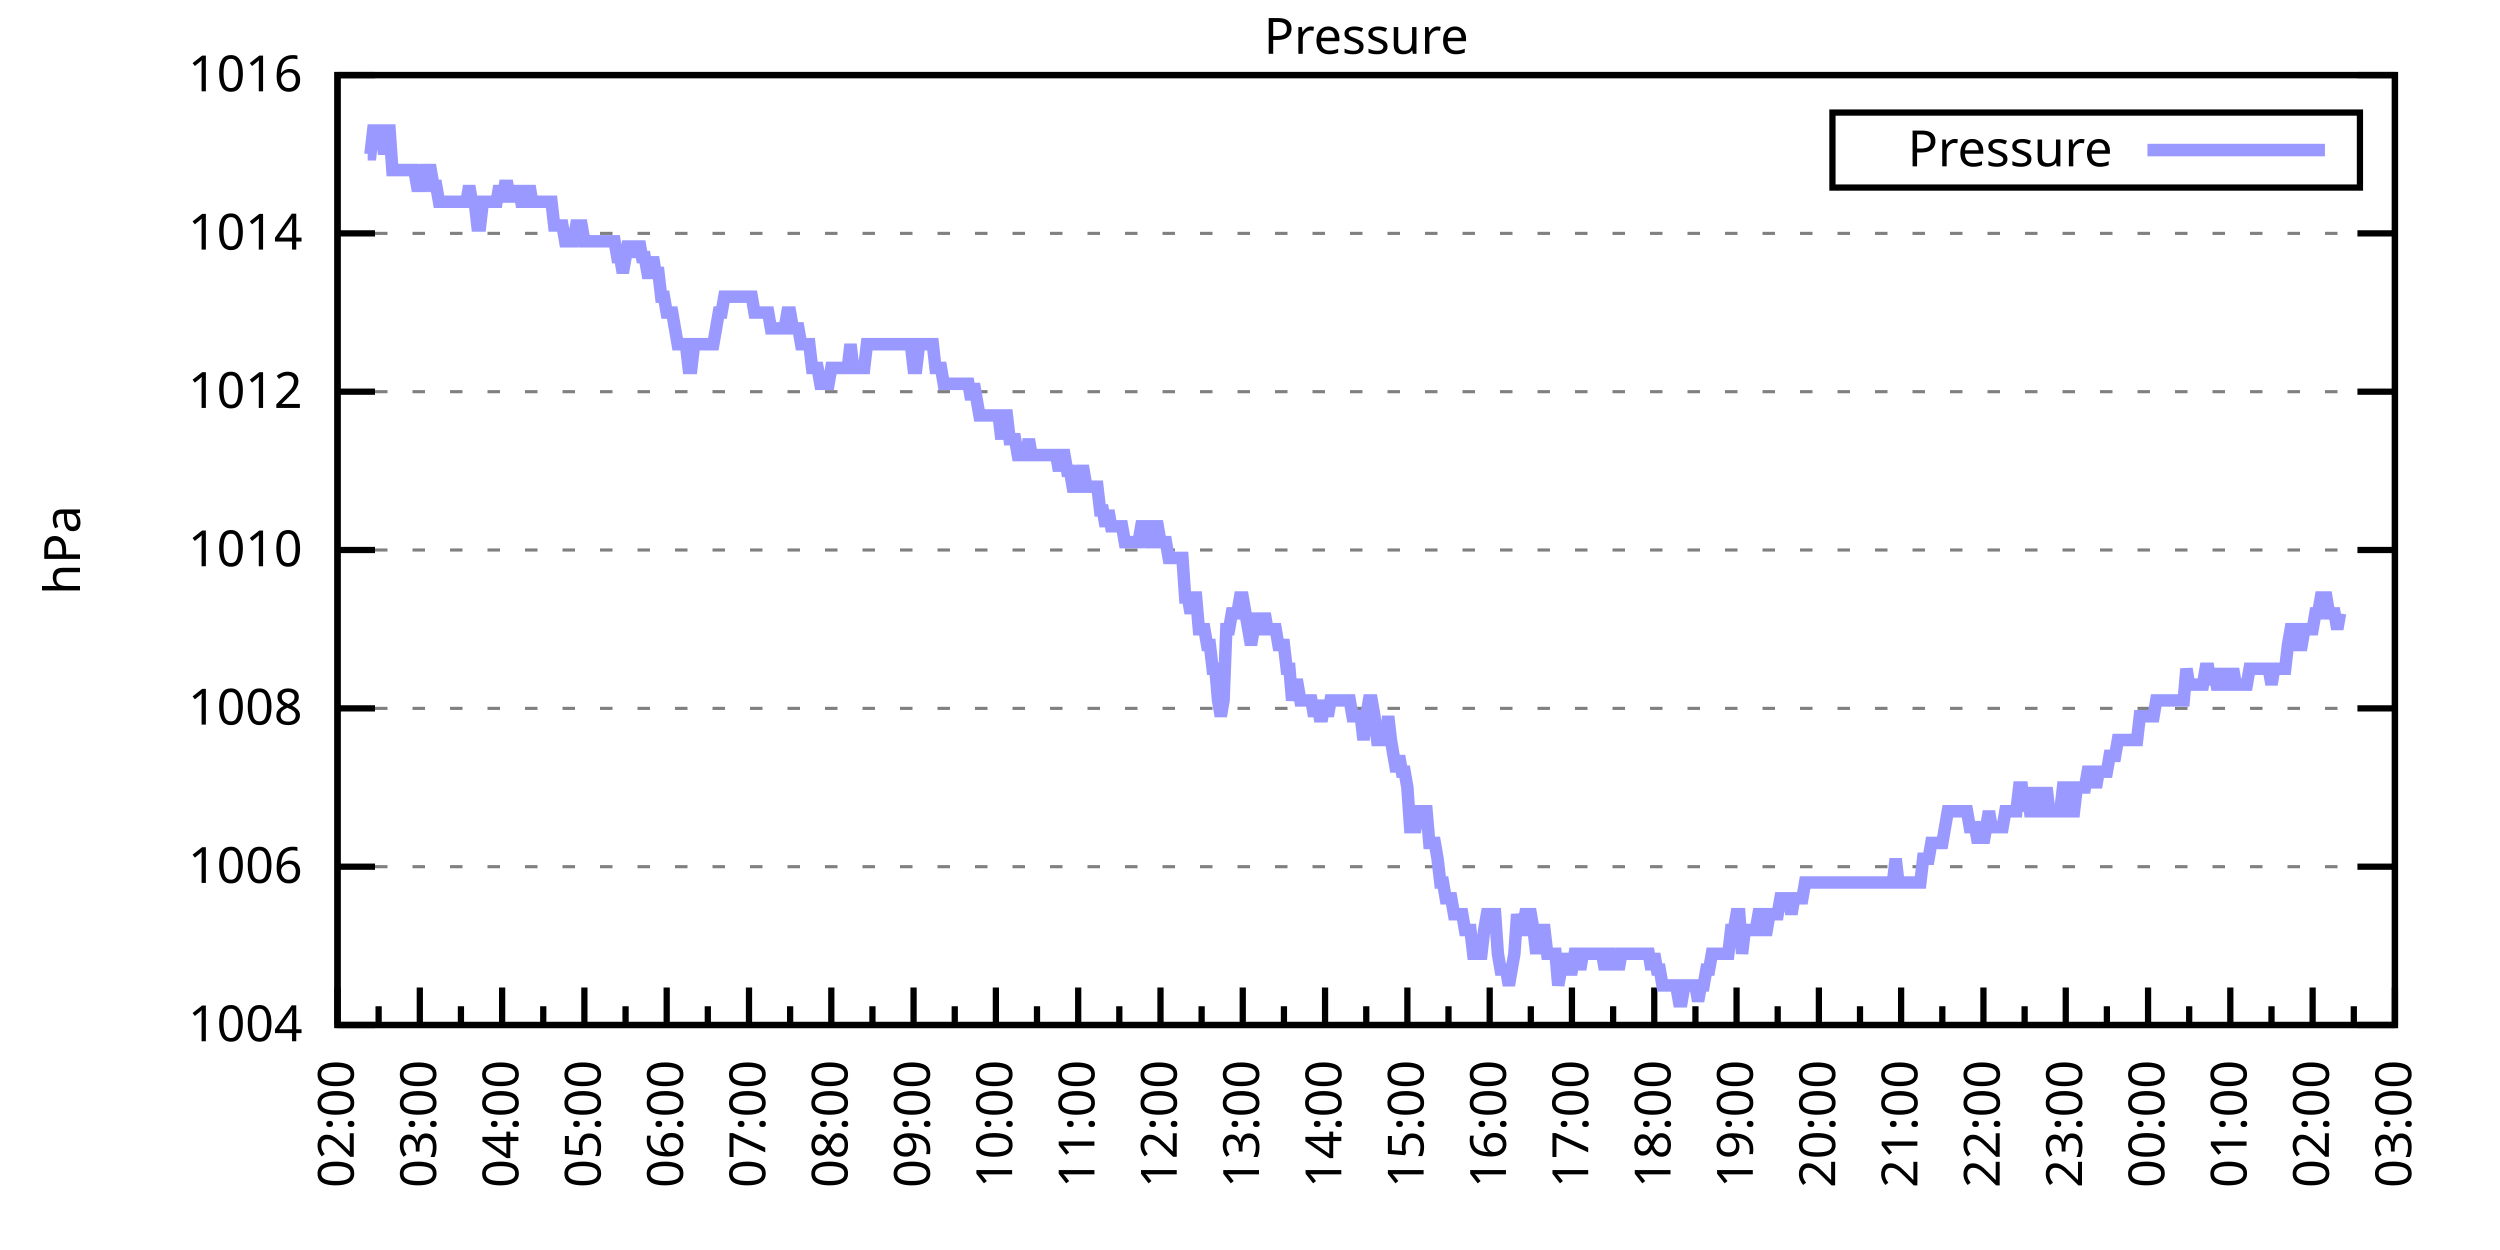
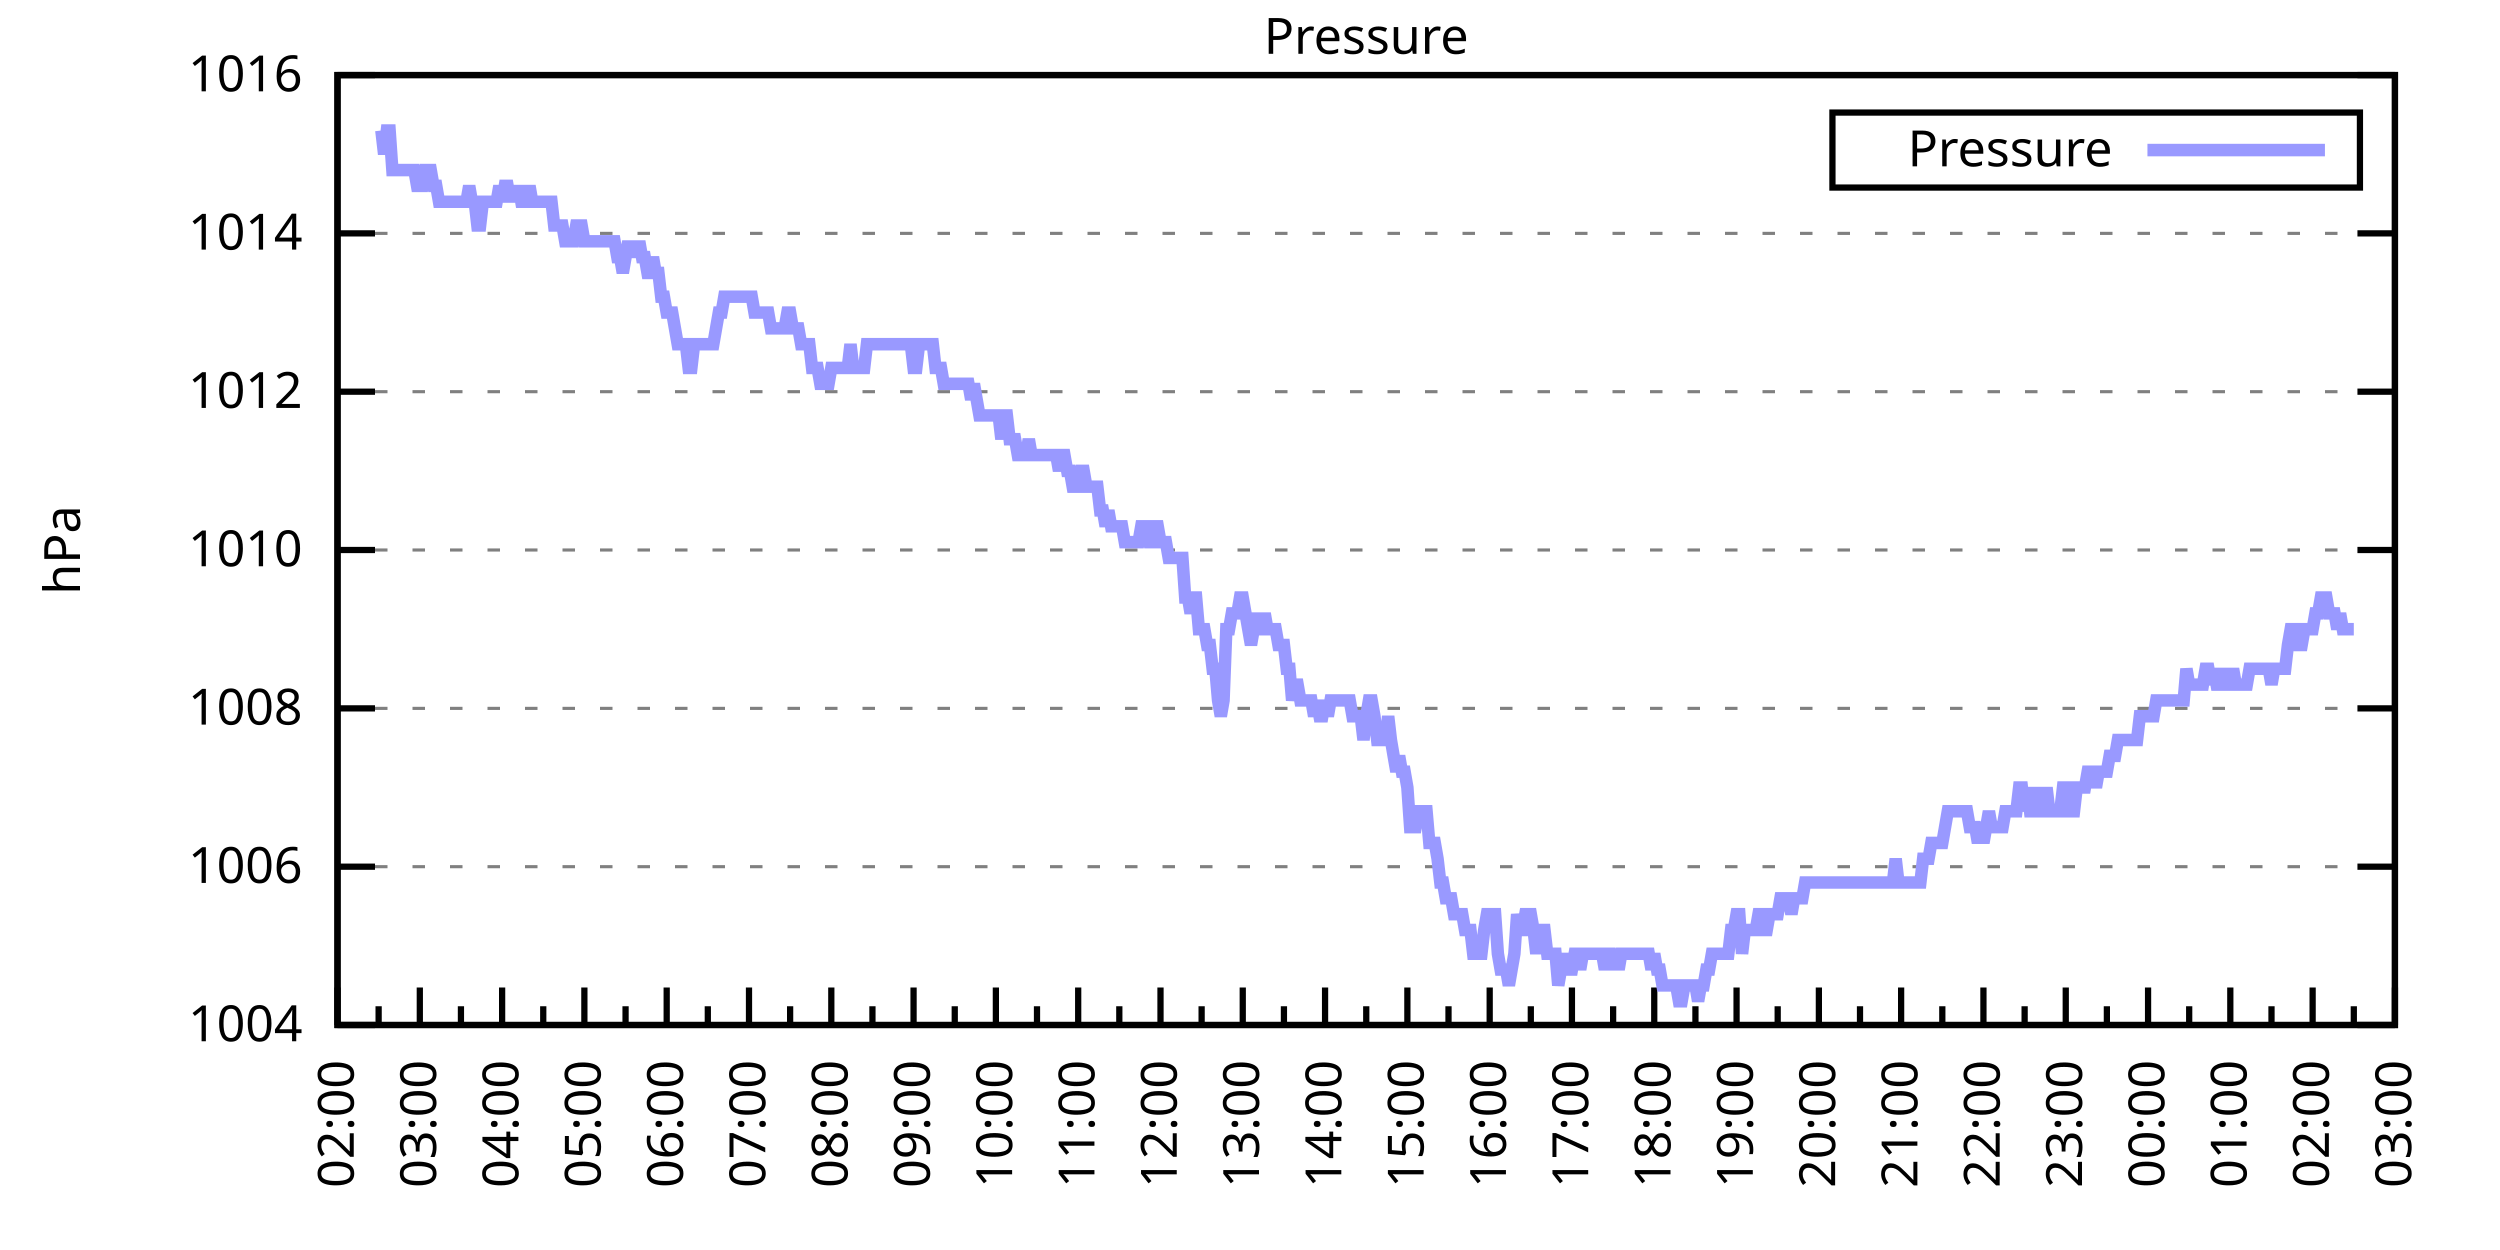
<svg xmlns="http://www.w3.org/2000/svg" xmlns:xlink="http://www.w3.org/1999/xlink" width="400" height="200" viewBox="0 0 400 200">
  <g id="gnuplot_canvas">
    <rect x="0" y="0" width="400" height="200" fill="none" />
    <defs>
      <circle id="gpDot" r="0.5" stroke-width="0.5" stroke="currentColor" />
      <path id="gpPt0" stroke-width="0.333" stroke="currentColor" d="M-1,0 h2 M0,-1 v2" />
      <path id="gpPt1" stroke-width="0.333" stroke="currentColor" d="M-1,-1 L1,1 M1,-1 L-1,1" />
      <path id="gpPt2" stroke-width="0.333" stroke="currentColor" d="M-1,0 L1,0 M0,-1 L0,1 M-1,-1 L1,1 M-1,1 L1,-1" />
      <rect id="gpPt3" stroke-width="0.333" stroke="currentColor" x="-1" y="-1" width="2" height="2" />
      <rect id="gpPt4" stroke-width="0.333" stroke="currentColor" fill="currentColor" x="-1" y="-1" width="2" height="2" />
      <circle id="gpPt5" stroke-width="0.333" stroke="currentColor" cx="0" cy="0" r="1" />
      <use xlink:href="#gpPt5" id="gpPt6" fill="currentColor" stroke="none" />
      <path id="gpPt7" stroke-width="0.333" stroke="currentColor" d="M0,-1.33 L-1.33,0.67 L1.33,0.67 z" />
      <use xlink:href="#gpPt7" id="gpPt8" fill="currentColor" stroke="none" />
      <use xlink:href="#gpPt7" id="gpPt9" stroke="currentColor" transform="rotate(180)" />
      <use xlink:href="#gpPt9" id="gpPt10" fill="currentColor" stroke="none" />
      <use xlink:href="#gpPt3" id="gpPt11" stroke="currentColor" transform="rotate(45)" />
      <use xlink:href="#gpPt11" id="gpPt12" fill="currentColor" stroke="none" />
      <path id="gpPt13" stroke-width="0.333" stroke="currentColor" d="M0,1.330 L1.265,0.411 L0.782,-1.067 L-0.782,-1.076 L-1.265,0.411 z" />
      <use xlink:href="#gpPt13" id="gpPt14" fill="currentColor" stroke="none" />
      <filter id="textbox" filterUnits="objectBoundingBox" x="0" y="0" height="1" width="1">
        <feFlood flood-color="white" flood-opacity="1" result="bgnd" />
        <feComposite in="SourceGraphic" in2="bgnd" operator="atop" />
      </filter>
      <filter id="greybox" filterUnits="objectBoundingBox" x="0" y="0" height="1" width="1">
        <feFlood flood-color="lightgrey" flood-opacity="1" result="grey" />
        <feComposite in="SourceGraphic" in2="grey" operator="atop" />
      </filter>
    </defs>
    <g fill="none" color="white" stroke="currentColor" stroke-width="1.00" stroke-linecap="butt" stroke-linejoin="miter">
</g>
    <g fill="none" color="black" stroke="currentColor" stroke-width="1.00" stroke-linecap="butt" stroke-linejoin="miter">
      <g stroke="none" shape-rendering="crispEdges">
        <polygon fill="rgb(255, 255, 255)" points="54.00,164.00 383.18,164.00 383.18,12.02 54.00,12.02 " />
      </g>
    </g>
    <g fill="none" color="black" stroke="currentColor" stroke-width="1.00" stroke-linecap="butt" stroke-linejoin="miter">
</g>
    <g fill="none" color="black" stroke="black" stroke-width="0.50" stroke-linecap="butt" stroke-linejoin="miter">
</g>
    <g fill="none" color="gray" stroke="currentColor" stroke-width="0.50" stroke-linecap="butt" stroke-linejoin="miter">
      <path stroke="gray" stroke-dasharray="2,4" class="gridline" d="M54.00,164.00 L383.19,164.00  " />
    </g>
    <g fill="none" color="gray" stroke="gray" stroke-width="1.00" stroke-linecap="butt" stroke-linejoin="miter">
</g>
    <g fill="none" color="black" stroke="currentColor" stroke-width="1.00" stroke-linecap="butt" stroke-linejoin="miter">
      <path stroke="black" d="M54.00,164.00 L60.00,164.00 M383.19,164.00 L377.19,164.00  " />
      <g transform="translate(48.40,166.60)" stroke="none" fill="black" font-family="Sans" font-size="8.00" text-anchor="end">
        <text>
          <tspan font-family="Sans"> 1004</tspan>
        </text>
      </g>
    </g>
    <g fill="none" color="black" stroke="currentColor" stroke-width="1.00" stroke-linecap="butt" stroke-linejoin="miter">
</g>
    <g fill="none" color="black" stroke="black" stroke-width="0.50" stroke-linecap="butt" stroke-linejoin="miter">
</g>
    <g fill="none" color="gray" stroke="currentColor" stroke-width="0.50" stroke-linecap="butt" stroke-linejoin="miter">
      <path stroke="gray" stroke-dasharray="2,4" class="gridline" d="M54.00,138.67 L383.19,138.67  " />
    </g>
    <g fill="none" color="gray" stroke="gray" stroke-width="1.00" stroke-linecap="butt" stroke-linejoin="miter">
</g>
    <g fill="none" color="black" stroke="currentColor" stroke-width="1.00" stroke-linecap="butt" stroke-linejoin="miter">
      <path stroke="black" d="M54.00,138.67 L60.00,138.67 M383.19,138.67 L377.19,138.67  " />
      <g transform="translate(48.40,141.27)" stroke="none" fill="black" font-family="Sans" font-size="8.00" text-anchor="end">
        <text>
          <tspan font-family="Sans"> 1006</tspan>
        </text>
      </g>
    </g>
    <g fill="none" color="black" stroke="currentColor" stroke-width="1.00" stroke-linecap="butt" stroke-linejoin="miter">
</g>
    <g fill="none" color="black" stroke="black" stroke-width="0.50" stroke-linecap="butt" stroke-linejoin="miter">
</g>
    <g fill="none" color="gray" stroke="currentColor" stroke-width="0.50" stroke-linecap="butt" stroke-linejoin="miter">
      <path stroke="gray" stroke-dasharray="2,4" class="gridline" d="M54.00,113.34 L383.19,113.34  " />
    </g>
    <g fill="none" color="gray" stroke="gray" stroke-width="1.00" stroke-linecap="butt" stroke-linejoin="miter">
</g>
    <g fill="none" color="black" stroke="currentColor" stroke-width="1.00" stroke-linecap="butt" stroke-linejoin="miter">
      <path stroke="black" d="M54.00,113.34 L60.00,113.34 M383.19,113.34 L377.19,113.34  " />
      <g transform="translate(48.40,115.94)" stroke="none" fill="black" font-family="Sans" font-size="8.00" text-anchor="end">
        <text>
          <tspan font-family="Sans"> 1008</tspan>
        </text>
      </g>
    </g>
    <g fill="none" color="black" stroke="currentColor" stroke-width="1.00" stroke-linecap="butt" stroke-linejoin="miter">
</g>
    <g fill="none" color="black" stroke="black" stroke-width="0.50" stroke-linecap="butt" stroke-linejoin="miter">
</g>
    <g fill="none" color="gray" stroke="currentColor" stroke-width="0.50" stroke-linecap="butt" stroke-linejoin="miter">
      <path stroke="gray" stroke-dasharray="2,4" class="gridline" d="M54.00,88.00 L383.19,88.00  " />
    </g>
    <g fill="none" color="gray" stroke="gray" stroke-width="1.00" stroke-linecap="butt" stroke-linejoin="miter">
</g>
    <g fill="none" color="black" stroke="currentColor" stroke-width="1.00" stroke-linecap="butt" stroke-linejoin="miter">
      <path stroke="black" d="M54.00,88.00 L60.00,88.00 M383.19,88.00 L377.19,88.00  " />
      <g transform="translate(48.40,90.60)" stroke="none" fill="black" font-family="Sans" font-size="8.00" text-anchor="end">
        <text>
          <tspan font-family="Sans"> 1010</tspan>
        </text>
      </g>
    </g>
    <g fill="none" color="black" stroke="currentColor" stroke-width="1.00" stroke-linecap="butt" stroke-linejoin="miter">
</g>
    <g fill="none" color="black" stroke="black" stroke-width="0.50" stroke-linecap="butt" stroke-linejoin="miter">
</g>
    <g fill="none" color="gray" stroke="currentColor" stroke-width="0.50" stroke-linecap="butt" stroke-linejoin="miter">
      <path stroke="gray" stroke-dasharray="2,4" class="gridline" d="M54.00,62.67 L383.19,62.67  " />
    </g>
    <g fill="none" color="gray" stroke="gray" stroke-width="1.00" stroke-linecap="butt" stroke-linejoin="miter">
</g>
    <g fill="none" color="black" stroke="currentColor" stroke-width="1.00" stroke-linecap="butt" stroke-linejoin="miter">
      <path stroke="black" d="M54.00,62.67 L60.00,62.67 M383.19,62.67 L377.19,62.67  " />
      <g transform="translate(48.40,65.27)" stroke="none" fill="black" font-family="Sans" font-size="8.00" text-anchor="end">
        <text>
          <tspan font-family="Sans"> 1012</tspan>
        </text>
      </g>
    </g>
    <g fill="none" color="black" stroke="currentColor" stroke-width="1.00" stroke-linecap="butt" stroke-linejoin="miter">
</g>
    <g fill="none" color="black" stroke="black" stroke-width="0.50" stroke-linecap="butt" stroke-linejoin="miter">
</g>
    <g fill="none" color="gray" stroke="currentColor" stroke-width="0.50" stroke-linecap="butt" stroke-linejoin="miter">
      <path stroke="gray" stroke-dasharray="2,4" class="gridline" d="M54.00,37.34 L383.19,37.34  " />
    </g>
    <g fill="none" color="gray" stroke="gray" stroke-width="1.00" stroke-linecap="butt" stroke-linejoin="miter">
</g>
    <g fill="none" color="black" stroke="currentColor" stroke-width="1.00" stroke-linecap="butt" stroke-linejoin="miter">
      <path stroke="black" d="M54.00,37.34 L60.00,37.34 M383.19,37.34 L377.19,37.34  " />
      <g transform="translate(48.40,39.94)" stroke="none" fill="black" font-family="Sans" font-size="8.00" text-anchor="end">
        <text>
          <tspan font-family="Sans"> 1014</tspan>
        </text>
      </g>
    </g>
    <g fill="none" color="black" stroke="currentColor" stroke-width="1.00" stroke-linecap="butt" stroke-linejoin="miter">
</g>
    <g fill="none" color="black" stroke="black" stroke-width="0.50" stroke-linecap="butt" stroke-linejoin="miter">
</g>
    <g fill="none" color="gray" stroke="currentColor" stroke-width="0.50" stroke-linecap="butt" stroke-linejoin="miter">
      <path stroke="gray" stroke-dasharray="2,4" class="gridline" d="M54.00,12.01 L383.19,12.01  " />
    </g>
    <g fill="none" color="gray" stroke="gray" stroke-width="1.00" stroke-linecap="butt" stroke-linejoin="miter">
</g>
    <g fill="none" color="black" stroke="currentColor" stroke-width="1.00" stroke-linecap="butt" stroke-linejoin="miter">
      <path stroke="black" d="M54.00,12.01 L60.00,12.01 M383.19,12.01 L377.19,12.01  " />
      <g transform="translate(48.40,14.61)" stroke="none" fill="black" font-family="Sans" font-size="8.00" text-anchor="end">
        <text>
          <tspan font-family="Sans"> 1016</tspan>
        </text>
      </g>
    </g>
    <g fill="none" color="black" stroke="currentColor" stroke-width="1.00" stroke-linecap="butt" stroke-linejoin="miter">
      <path stroke="black" d="M54.00,164.00 L54.00,158.00  " />
      <g transform="translate(56.60,169.60) rotate(270)" stroke="none" fill="black" font-family="Sans" font-size="8.00" text-anchor="end">
        <text>
          <tspan font-family="Sans">02:00</tspan>
        </text>
      </g>
    </g>
    <g fill="none" color="black" stroke="currentColor" stroke-width="1.00" stroke-linecap="butt" stroke-linejoin="miter">
      <path stroke="black" d="M60.58,164.00 L60.58,161.00 M67.17,164.00 L67.17,158.00  " />
      <g transform="translate(69.77,169.60) rotate(270)" stroke="none" fill="black" font-family="Sans" font-size="8.00" text-anchor="end">
        <text>
          <tspan font-family="Sans">03:00</tspan>
        </text>
      </g>
    </g>
    <g fill="none" color="black" stroke="currentColor" stroke-width="1.00" stroke-linecap="butt" stroke-linejoin="miter">
      <path stroke="black" d="M73.75,164.00 L73.75,161.00 M80.34,164.00 L80.34,158.00  " />
      <g transform="translate(82.94,169.60) rotate(270)" stroke="none" fill="black" font-family="Sans" font-size="8.00" text-anchor="end">
        <text>
          <tspan font-family="Sans">04:00</tspan>
        </text>
      </g>
    </g>
    <g fill="none" color="black" stroke="currentColor" stroke-width="1.00" stroke-linecap="butt" stroke-linejoin="miter">
      <path stroke="black" d="M86.92,164.00 L86.92,161.00 M93.50,164.00 L93.50,158.00  " />
      <g transform="translate(96.10,169.60) rotate(270)" stroke="none" fill="black" font-family="Sans" font-size="8.00" text-anchor="end">
        <text>
          <tspan font-family="Sans">05:00</tspan>
        </text>
      </g>
    </g>
    <g fill="none" color="black" stroke="currentColor" stroke-width="1.00" stroke-linecap="butt" stroke-linejoin="miter">
      <path stroke="black" d="M100.09,164.00 L100.09,161.00 M106.67,164.00 L106.67,158.00  " />
      <g transform="translate(109.27,169.60) rotate(270)" stroke="none" fill="black" font-family="Sans" font-size="8.00" text-anchor="end">
        <text>
          <tspan font-family="Sans">06:00</tspan>
        </text>
      </g>
    </g>
    <g fill="none" color="black" stroke="currentColor" stroke-width="1.00" stroke-linecap="butt" stroke-linejoin="miter">
      <path stroke="black" d="M113.25,164.00 L113.25,161.00 M119.84,164.00 L119.84,158.00  " />
      <g transform="translate(122.44,169.60) rotate(270)" stroke="none" fill="black" font-family="Sans" font-size="8.00" text-anchor="end">
        <text>
          <tspan font-family="Sans">07:00</tspan>
        </text>
      </g>
    </g>
    <g fill="none" color="black" stroke="currentColor" stroke-width="1.00" stroke-linecap="butt" stroke-linejoin="miter">
      <path stroke="black" d="M126.42,164.00 L126.42,161.00 M133.01,164.00 L133.01,158.00  " />
      <g transform="translate(135.61,169.60) rotate(270)" stroke="none" fill="black" font-family="Sans" font-size="8.00" text-anchor="end">
        <text>
          <tspan font-family="Sans">08:00</tspan>
        </text>
      </g>
    </g>
    <g fill="none" color="black" stroke="currentColor" stroke-width="1.00" stroke-linecap="butt" stroke-linejoin="miter">
      <path stroke="black" d="M139.59,164.00 L139.59,161.00 M146.17,164.00 L146.17,158.00  " />
      <g transform="translate(148.77,169.60) rotate(270)" stroke="none" fill="black" font-family="Sans" font-size="8.00" text-anchor="end">
        <text>
          <tspan font-family="Sans">09:00</tspan>
        </text>
      </g>
    </g>
    <g fill="none" color="black" stroke="currentColor" stroke-width="1.00" stroke-linecap="butt" stroke-linejoin="miter">
      <path stroke="black" d="M152.76,164.00 L152.76,161.00 M159.34,164.00 L159.34,158.00  " />
      <g transform="translate(161.94,169.60) rotate(270)" stroke="none" fill="black" font-family="Sans" font-size="8.00" text-anchor="end">
        <text>
          <tspan font-family="Sans">10:00</tspan>
        </text>
      </g>
    </g>
    <g fill="none" color="black" stroke="currentColor" stroke-width="1.00" stroke-linecap="butt" stroke-linejoin="miter">
      <path stroke="black" d="M165.92,164.00 L165.92,161.00 M172.51,164.00 L172.51,158.00  " />
      <g transform="translate(175.11,169.60) rotate(270)" stroke="none" fill="black" font-family="Sans" font-size="8.00" text-anchor="end">
        <text>
          <tspan font-family="Sans">11:00</tspan>
        </text>
      </g>
    </g>
    <g fill="none" color="black" stroke="currentColor" stroke-width="1.00" stroke-linecap="butt" stroke-linejoin="miter">
      <path stroke="black" d="M179.09,164.00 L179.09,161.00 M185.68,164.00 L185.68,158.00  " />
      <g transform="translate(188.28,169.60) rotate(270)" stroke="none" fill="black" font-family="Sans" font-size="8.00" text-anchor="end">
        <text>
          <tspan font-family="Sans">12:00</tspan>
        </text>
      </g>
    </g>
    <g fill="none" color="black" stroke="currentColor" stroke-width="1.00" stroke-linecap="butt" stroke-linejoin="miter">
      <path stroke="black" d="M192.26,164.00 L192.26,161.00 M198.84,164.00 L198.84,158.00  " />
      <g transform="translate(201.44,169.60) rotate(270)" stroke="none" fill="black" font-family="Sans" font-size="8.00" text-anchor="end">
        <text>
          <tspan font-family="Sans">13:00</tspan>
        </text>
      </g>
    </g>
    <g fill="none" color="black" stroke="currentColor" stroke-width="1.00" stroke-linecap="butt" stroke-linejoin="miter">
      <path stroke="black" d="M205.43,164.00 L205.43,161.00 M212.01,164.00 L212.01,158.00  " />
      <g transform="translate(214.61,169.60) rotate(270)" stroke="none" fill="black" font-family="Sans" font-size="8.00" text-anchor="end">
        <text>
          <tspan font-family="Sans">14:00</tspan>
        </text>
      </g>
    </g>
    <g fill="none" color="black" stroke="currentColor" stroke-width="1.00" stroke-linecap="butt" stroke-linejoin="miter">
      <path stroke="black" d="M218.60,164.00 L218.60,161.00 M225.18,164.00 L225.18,158.00  " />
      <g transform="translate(227.78,169.60) rotate(270)" stroke="none" fill="black" font-family="Sans" font-size="8.00" text-anchor="end">
        <text>
          <tspan font-family="Sans">15:00</tspan>
        </text>
      </g>
    </g>
    <g fill="none" color="black" stroke="currentColor" stroke-width="1.00" stroke-linecap="butt" stroke-linejoin="miter">
      <path stroke="black" d="M231.76,164.00 L231.76,161.00 M238.35,164.00 L238.35,158.00  " />
      <g transform="translate(240.95,169.60) rotate(270)" stroke="none" fill="black" font-family="Sans" font-size="8.00" text-anchor="end">
        <text>
          <tspan font-family="Sans">16:00</tspan>
        </text>
      </g>
    </g>
    <g fill="none" color="black" stroke="currentColor" stroke-width="1.00" stroke-linecap="butt" stroke-linejoin="miter">
      <path stroke="black" d="M244.93,164.00 L244.93,161.00 M251.51,164.00 L251.51,158.00  " />
      <g transform="translate(254.11,169.60) rotate(270)" stroke="none" fill="black" font-family="Sans" font-size="8.00" text-anchor="end">
        <text>
          <tspan font-family="Sans">17:00</tspan>
        </text>
      </g>
    </g>
    <g fill="none" color="black" stroke="currentColor" stroke-width="1.00" stroke-linecap="butt" stroke-linejoin="miter">
      <path stroke="black" d="M258.10,164.00 L258.10,161.00 M264.68,164.00 L264.68,158.00  " />
      <g transform="translate(267.28,169.60) rotate(270)" stroke="none" fill="black" font-family="Sans" font-size="8.00" text-anchor="end">
        <text>
          <tspan font-family="Sans">18:00</tspan>
        </text>
      </g>
    </g>
    <g fill="none" color="black" stroke="currentColor" stroke-width="1.00" stroke-linecap="butt" stroke-linejoin="miter">
      <path stroke="black" d="M271.27,164.00 L271.27,161.00 M277.85,164.00 L277.85,158.00  " />
      <g transform="translate(280.45,169.60) rotate(270)" stroke="none" fill="black" font-family="Sans" font-size="8.00" text-anchor="end">
        <text>
          <tspan font-family="Sans">19:00</tspan>
        </text>
      </g>
    </g>
    <g fill="none" color="black" stroke="currentColor" stroke-width="1.00" stroke-linecap="butt" stroke-linejoin="miter">
      <path stroke="black" d="M284.43,164.00 L284.43,161.00 M291.02,164.00 L291.02,158.00  " />
      <g transform="translate(293.62,169.60) rotate(270)" stroke="none" fill="black" font-family="Sans" font-size="8.00" text-anchor="end">
        <text>
          <tspan font-family="Sans">20:00</tspan>
        </text>
      </g>
    </g>
    <g fill="none" color="black" stroke="currentColor" stroke-width="1.00" stroke-linecap="butt" stroke-linejoin="miter">
      <path stroke="black" d="M297.60,164.00 L297.60,161.00 M304.18,164.00 L304.18,158.00  " />
      <g transform="translate(306.78,169.60) rotate(270)" stroke="none" fill="black" font-family="Sans" font-size="8.00" text-anchor="end">
        <text>
          <tspan font-family="Sans">21:00</tspan>
        </text>
      </g>
    </g>
    <g fill="none" color="black" stroke="currentColor" stroke-width="1.00" stroke-linecap="butt" stroke-linejoin="miter">
      <path stroke="black" d="M310.77,164.00 L310.77,161.00 M317.35,164.00 L317.35,158.00  " />
      <g transform="translate(319.95,169.60) rotate(270)" stroke="none" fill="black" font-family="Sans" font-size="8.00" text-anchor="end">
        <text>
          <tspan font-family="Sans">22:00</tspan>
        </text>
      </g>
    </g>
    <g fill="none" color="black" stroke="currentColor" stroke-width="1.00" stroke-linecap="butt" stroke-linejoin="miter">
      <path stroke="black" d="M323.94,164.00 L323.94,161.00 M330.52,164.00 L330.52,158.00  " />
      <g transform="translate(333.12,169.60) rotate(270)" stroke="none" fill="black" font-family="Sans" font-size="8.00" text-anchor="end">
        <text>
          <tspan font-family="Sans">23:00</tspan>
        </text>
      </g>
    </g>
    <g fill="none" color="black" stroke="currentColor" stroke-width="1.00" stroke-linecap="butt" stroke-linejoin="miter">
      <path stroke="black" d="M337.10,164.00 L337.10,161.00 M343.69,164.00 L343.69,158.00  " />
      <g transform="translate(346.29,169.60) rotate(270)" stroke="none" fill="black" font-family="Sans" font-size="8.00" text-anchor="end">
        <text>
          <tspan font-family="Sans">00:00</tspan>
        </text>
      </g>
    </g>
    <g fill="none" color="black" stroke="currentColor" stroke-width="1.00" stroke-linecap="butt" stroke-linejoin="miter">
      <path stroke="black" d="M350.27,164.00 L350.27,161.00 M356.85,164.00 L356.85,158.00  " />
      <g transform="translate(359.45,169.60) rotate(270)" stroke="none" fill="black" font-family="Sans" font-size="8.00" text-anchor="end">
        <text>
          <tspan font-family="Sans">01:00</tspan>
        </text>
      </g>
    </g>
    <g fill="none" color="black" stroke="currentColor" stroke-width="1.00" stroke-linecap="butt" stroke-linejoin="miter">
      <path stroke="black" d="M363.44,164.00 L363.44,161.00 M370.02,164.00 L370.02,158.00  " />
      <g transform="translate(372.62,169.60) rotate(270)" stroke="none" fill="black" font-family="Sans" font-size="8.00" text-anchor="end">
        <text>
          <tspan font-family="Sans">02:00</tspan>
        </text>
      </g>
    </g>
    <g fill="none" color="black" stroke="currentColor" stroke-width="1.00" stroke-linecap="butt" stroke-linejoin="miter">
      <path stroke="black" d="M376.61,164.00 L376.61,161.00 M383.19,164.00 L383.19,158.00  " />
      <g transform="translate(385.79,169.60) rotate(270)" stroke="none" fill="black" font-family="Sans" font-size="8.00" text-anchor="end">
        <text>
          <tspan font-family="Sans">03:00</tspan>
        </text>
      </g>
    </g>
    <g fill="none" color="black" stroke="currentColor" stroke-width="1.00" stroke-linecap="butt" stroke-linejoin="miter">
</g>
    <g fill="none" color="black" stroke="currentColor" stroke-width="1.00" stroke-linecap="butt" stroke-linejoin="miter">
      <path stroke="black" d="M54.00,12.01 L54.00,164.00 L383.19,164.00 L383.19,12.01 L54.00,12.01 Z  " />
    </g>
    <g fill="none" color="black" stroke="currentColor" stroke-width="1.00" stroke-linecap="butt" stroke-linejoin="miter">
      <g transform="translate(12.80,88.01) rotate(270)" stroke="none" fill="black" font-family="Sans" font-size="8.00" text-anchor="middle">
        <text>
          <tspan font-family="Sans">hPa</tspan>
        </text>
      </g>
    </g>
    <g fill="none" color="black" stroke="currentColor" stroke-width="1.00" stroke-linecap="butt" stroke-linejoin="miter">
</g>
    <g fill="none" color="black" stroke="currentColor" stroke-width="1.00" stroke-linecap="butt" stroke-linejoin="miter">
      <path stroke="black" d="M293.19,30.01 L293.19,18.01 L377.59,18.01 L377.59,30.01 L293.19,30.01 Z  " />
    </g>
    <g id="Pressure_plot_1">
      <g fill="none" color="white" stroke="black" stroke-width="2.00" stroke-linecap="butt" stroke-linejoin="miter">
</g>
      <g fill="none" color="black" stroke="currentColor" stroke-width="2.00" stroke-linecap="butt" stroke-linejoin="miter">
        <g transform="translate(337.99,26.61)" stroke="none" fill="black" font-family="Sans" font-size="8.00" text-anchor="end">
          <text>
            <tspan font-family="Sans">Pressure</tspan>
          </text>
        </g>
      </g>
      <g fill="none" color="black" stroke="currentColor" stroke-width="2.00" stroke-linecap="butt" stroke-linejoin="miter">
-         <path stroke="rgb(153, 153, 255)" d="M343.59,24.01 L371.99,24.01 M58.83,24.68 L59.27,24.68 L59.71,20.88 L60.14,20.88 L60.58,20.88 L61.02,20.88   L61.46,24.68 L61.90,20.88 L62.34,20.88 L62.78,27.21 L63.22,27.21 L63.66,27.21 L64.10,27.21 L64.53,27.21   L64.97,27.21 L65.41,27.21 L65.85,27.21 L66.29,27.21 L66.73,29.74 L67.17,29.74 L67.61,29.74 L68.05,27.21   L68.48,27.21 L68.92,27.21 L69.36,29.74 L69.80,29.74 L70.24,32.28 L70.68,32.28 L71.12,32.28 L71.56,32.28   L72.00,32.28 L72.43,32.28 L72.87,32.28 L73.31,32.28 L73.75,32.28 L74.19,32.28 L74.63,32.28 L75.07,29.74   L75.51,32.28 L75.95,32.28 L76.38,36.08 L76.82,36.08 L77.26,32.28 L77.70,32.28 L78.14,32.28 L78.58,32.28   L79.02,32.28 L79.46,32.28 L79.90,29.74 L80.34,32.28 L80.77,29.74 L81.21,29.74 L81.65,32.28 L82.09,29.74   L82.53,32.28 L82.97,29.74 L83.41,32.28 L83.85,32.28 L84.29,32.28 L84.72,29.74 L85.16,32.28 L85.60,32.28   L86.04,32.28 L86.48,32.28 L86.92,32.28 L87.36,32.28 L87.80,32.28 L88.24,32.28 L88.67,36.08 L89.11,36.08   L89.55,36.08 L89.99,36.08 L90.43,38.61 L90.87,38.61 L91.31,38.61 L91.75,38.61 L92.19,36.08 L92.62,36.08   L93.06,36.08 L93.50,38.61 L93.94,38.61 L94.38,38.61 L94.82,38.61 L95.26,38.61 L95.70,38.61 L96.14,38.61   L96.58,38.61 L97.01,38.61 L97.45,38.61 L97.89,38.61 L98.33,38.61 L98.77,41.14 L99.21,41.14 L99.65,43.67   L100.09,41.14 L100.53,38.61 L100.96,41.14 L101.40,38.61 L101.84,41.14 L102.28,38.61 L102.72,41.14 L103.16,41.14   L103.60,43.67 L104.04,43.67 L104.48,41.14 L104.91,43.67 L105.35,43.67 L105.79,47.47 L106.23,47.47 L106.67,50.01   L107.11,50.01 L107.55,50.01 L107.99,52.54 L108.43,55.07 L108.87,55.07 L109.30,55.07 L109.74,55.07 L110.18,58.87   L110.62,58.87 L111.06,55.07 L111.50,55.07 L111.94,55.07 L112.38,55.07 L112.82,55.07 L113.25,55.07 L113.69,55.07   L114.13,55.07 L114.57,52.54 L115.01,50.01 L115.45,50.01 L115.89,47.47 L116.33,47.47 L116.77,47.47 L117.20,47.47   L117.64,47.47 L118.08,47.47 L118.52,47.47 L118.96,47.47 L119.40,47.47 L119.84,47.47 L120.28,47.47 L120.72,50.01   L121.15,50.01 L121.59,50.01 L122.03,50.01 L122.47,50.01 L122.91,50.01 L123.35,52.54 L123.79,52.54 L124.23,52.54   L124.67,52.54 L125.11,52.54 L125.54,52.54 L125.98,50.01 L126.42,50.01 L126.86,52.54 L127.30,52.54 L127.74,52.54   L128.18,55.07 L128.62,55.07 L129.06,55.07 L129.49,55.07 L129.93,58.87 L130.37,58.87 L130.81,58.87 L131.25,61.41   L131.69,61.41 L132.13,61.41 L132.57,61.41 L133.01,58.87 L133.44,58.87 L133.88,58.87 L134.32,58.87 L134.76,58.87   L135.20,58.87 L135.64,58.87 L136.08,55.07 L136.52,58.87 L136.96,58.87 L137.39,58.87 L137.83,58.87 L138.27,58.87   L138.71,55.07 L139.15,55.07 L139.59,55.07 L140.03,55.07 L140.47,55.07 L140.91,55.07 L141.35,55.07 L141.78,55.07   L142.22,55.07 L142.66,55.07 L143.10,55.07 L143.54,55.07 L143.98,55.07 L144.42,55.07 L144.86,55.07 L145.30,55.07   L145.73,55.07 L146.17,58.87 L146.61,58.87 L147.05,55.07 L147.49,55.07 L147.93,55.07 L148.37,55.07 L148.81,55.07   L149.25,55.07 L149.68,58.87 L150.12,58.87 L150.56,58.87 L151.00,61.41 L151.44,61.41 L151.88,61.41 L152.32,61.41   L152.76,61.41 L153.20,61.41 L153.63,61.41 L154.07,61.41 L154.51,61.41 L154.95,61.41 L155.39,63.94 L155.83,61.41   L156.27,63.94 L156.71,66.47 L157.15,66.47 L157.59,66.47 L158.02,66.47 L158.46,66.47 L158.90,66.47 L159.34,66.47   L159.78,66.47 L160.22,70.27 L160.66,66.47 L161.10,66.47 L161.54,70.27 L161.97,70.27 L162.41,70.27 L162.85,72.81   L163.29,72.81 L163.73,72.81 L164.17,72.81 L164.61,70.27 L165.05,72.81 L165.49,72.81 L165.92,72.81 L166.36,72.81   L166.80,72.81 L167.24,72.81 L167.68,72.81 L168.12,72.81 L168.56,72.81 L169.00,72.81 L169.44,75.34 L169.87,72.81   L170.31,72.81 L170.75,75.34 L171.19,75.34 L171.63,77.87 L172.07,77.87 L172.51,77.87 L172.95,75.34 L173.39,75.34   L173.83,77.87 L174.26,77.87 L174.70,77.87 L175.14,77.87 L175.58,77.87 L176.02,81.67 L176.46,81.67 L176.90,84.21   L177.34,81.67 L177.78,84.21 L178.21,84.21 L178.65,84.21 L179.09,84.21 L179.53,84.21 L179.97,86.74 L180.41,86.74   L180.85,86.74 L181.29,86.74 L181.73,86.74 L182.16,86.74 L182.60,84.21 L183.04,84.21 L183.48,84.21 L183.92,86.74   L184.36,86.74 L184.80,84.21 L185.24,84.21 L185.68,86.74 L186.11,86.74 L186.55,86.74 L186.99,89.27 L187.43,89.27   L187.87,89.27 L188.31,89.27 L188.75,89.27 L189.19,89.27 L189.63,95.60 L190.07,95.60 L190.50,98.14 L190.94,95.60   L191.38,95.60 L191.82,100.67 L192.26,100.67 L192.70,100.67 L193.14,103.20 L193.58,103.20 L194.02,107.00 L194.45,107.00   L194.89,112.07 L195.33,114.60 L195.77,112.07 L196.21,100.67 L196.65,100.67 L197.09,98.14 L197.53,98.14 L197.97,98.14   L198.40,95.60 L198.84,95.60 L199.28,98.14 L199.72,100.67 L200.16,103.20 L200.60,100.67 L201.04,98.14 L201.48,100.67   L201.92,100.67 L202.35,98.14 L202.79,100.67 L203.23,100.67 L203.67,100.67 L204.11,100.67 L204.55,103.20 L204.99,103.20   L205.43,103.20 L205.87,107.00 L206.31,107.00 L206.74,112.07 L207.18,109.54 L207.62,109.54 L208.06,112.07 L208.50,112.07   L208.94,112.07 L209.38,112.07 L209.82,112.07 L210.26,114.60 L210.69,112.07 L211.13,114.60 L211.57,114.60 L212.01,112.07   L212.45,114.60 L212.89,112.07 L213.33,112.07 L213.77,112.07 L214.21,112.07 L214.64,112.07 L215.08,112.07 L215.52,112.07   L215.96,112.07 L216.40,114.60 L216.84,114.60 L217.28,114.60 L217.72,114.60 L218.16,118.40 L218.60,114.60 L219.03,112.07   L219.47,112.07 L219.91,114.60 L220.35,118.40 L220.79,118.40 L221.23,118.40 L221.67,118.40 L222.11,114.60 L222.55,118.40   L222.98,120.94 L223.42,123.47 L223.86,120.94 L224.30,123.47 L224.74,123.47 L225.18,126.00 L225.62,132.34 L226.06,132.34   L226.50,132.34 L226.93,129.80 L227.37,129.80 L227.81,129.80 L228.25,129.80 L228.69,134.87 L229.13,134.87 L229.57,134.87   L230.01,137.40 L230.45,141.20 L230.88,141.20 L231.32,143.73 L231.76,143.73 L232.20,143.73 L232.64,146.27 L233.08,146.27   L233.52,146.27 L233.96,146.27 L234.40,148.80 L234.84,148.80 L235.27,148.80 L235.71,152.60 L236.15,152.60 L236.59,152.60   L237.03,152.60 L237.47,148.80 L237.91,146.27 L238.35,146.27 L238.79,146.27 L239.22,146.27 L239.66,152.60 L240.10,155.13   L240.54,155.13 L240.98,155.13 L241.42,157.67 L241.86,155.13 L242.30,152.60 L242.74,146.27 L243.17,148.80 L243.61,148.80   L244.05,146.27 L244.49,146.27 L244.93,146.27 L245.37,148.80 L245.81,152.60 L246.25,148.80 L246.69,148.80 L247.12,148.80   L247.56,152.60 L248.00,152.60 L248.44,152.60 L248.88,152.60 L249.32,157.67 L249.76,155.13 L250.20,155.13 L250.64,152.60   L251.08,155.13 L251.51,155.13 L251.95,152.60 L252.39,152.60 L252.83,155.13 L253.27,152.60 L253.71,152.60 L254.15,152.60   L254.59,152.60 L255.03,152.60 L255.46,152.60 L255.90,152.60 L256.34,152.60 L256.78,155.13 L257.22,152.60 L257.66,152.60   L258.10,155.13 L258.54,152.60 L258.98,155.13 L259.41,152.60 L259.85,152.60 L260.29,152.60 L260.73,152.60 L261.17,152.60   L261.61,152.60 L262.05,152.60 L262.49,152.60 L262.93,152.60 L263.36,152.60 L263.80,152.60 L264.24,155.13 L264.68,152.60   L265.12,155.13 L265.56,155.13 L266.00,157.67 L266.44,157.67 L266.88,157.67 L267.32,157.67 L267.75,157.67 L268.19,157.67   L268.63,160.20 L269.07,160.20 L269.51,157.67 L269.95,157.67 L270.39,157.67 L270.83,157.67 L271.27,157.67 L271.70,160.20   L272.14,157.67 L272.58,157.67 L273.02,155.13 L273.46,155.13 L273.90,152.60 L274.34,152.60 L274.78,152.60 L275.22,152.60   L275.65,152.60 L276.09,152.60 L276.53,152.60 L276.97,148.80 L277.41,148.80 L277.85,146.27 L278.29,146.27 L278.73,152.60   L279.17,148.80 L279.60,148.80 L280.04,148.80 L280.48,148.80 L280.92,148.80 L281.36,146.27 L281.80,146.27 L282.24,148.80   L282.68,148.80 L283.12,146.27 L283.56,146.27 L283.99,146.27 L284.43,146.27 L284.87,143.73 L285.31,143.73 L285.75,143.73   L286.19,143.73 L286.63,146.27 L287.07,143.73 L287.51,143.73 L287.94,143.73 L288.38,143.73 L288.82,141.20 L289.26,141.20   L289.70,141.20 L290.14,141.20 L290.58,141.20 L291.02,141.20 L291.46,141.20 L291.89,141.20 L292.33,141.20 L292.77,141.20   L293.21,141.20 L293.65,141.20 L294.09,141.20 L294.53,141.20 L294.97,141.20 L295.41,141.20 L295.84,141.20 L296.28,141.20   L296.72,141.20 L297.16,141.20 L297.60,141.20 L298.04,141.20 L298.48,141.20 L298.92,141.20 L299.36,141.20 L299.80,141.20   L300.23,141.20 L300.67,141.20 L301.11,141.20 L301.55,141.20 L301.99,141.20 L302.43,141.20 L302.87,141.20 L303.31,137.40   L303.75,141.20 L304.18,141.20 L304.62,141.20 L305.06,141.20 L305.50,141.20 L305.94,141.20 L306.38,141.20 L306.82,141.20   L307.26,141.20 L307.70,137.40 L308.13,137.40 L308.57,137.40 L309.01,134.87 L309.45,134.87 L309.89,134.87 L310.33,134.87   L310.77,134.87 L311.21,132.34 L311.65,129.80 L312.08,129.80 L312.52,129.80 L312.96,129.80 L313.40,129.80 L313.84,129.80   L314.28,129.80 L314.72,129.80 L315.16,132.34 L315.60,132.34 L316.04,132.34 L316.47,134.87 L316.91,132.34 L317.35,134.87   L317.79,132.34 L318.23,129.80 L318.67,132.34 L319.11,132.34 L319.55,132.34 L319.99,132.34 L320.42,132.34 L320.86,129.80   L321.30,129.80 L321.74,129.80 L322.18,129.80 L322.62,129.80 L323.06,126.00 L323.50,126.00 L323.94,129.80 L324.37,126.00   L324.81,129.80 L325.25,129.80 L325.69,129.80 L326.13,126.00 L326.57,129.80 L327.01,129.80 L327.45,126.00 L327.89,129.80   L328.33,129.80 L328.76,129.80 L329.20,129.80 L329.64,129.80 L330.08,126.00 L330.52,126.00 L330.96,129.80 L331.40,129.80   L331.84,129.80 L332.28,126.00 L332.71,126.00 L333.15,126.00 L333.59,126.00 L334.03,123.47 L334.47,123.47 L334.91,123.47   L335.35,126.00 L335.79,123.47 L336.23,123.47 L336.66,123.47 L337.10,123.47 L337.54,120.94 L337.98,120.94 L338.42,120.94   L338.86,118.40 L339.30,118.40 L339.74,118.40 L340.18,118.40 L340.61,118.40 L341.05,118.40 L341.49,118.40 L341.93,118.40   L342.37,114.60 L342.81,114.60 L343.25,114.60 L343.69,114.60 L344.13,114.60 L344.57,114.60 L345.00,112.07 L345.44,112.07   L345.88,112.07 L346.32,112.07 L346.76,112.07 L347.20,112.07 L347.64,112.07 L348.08,112.07 L348.52,112.07 L348.95,112.07   L349.39,112.07 L349.83,107.00 L350.27,109.54 L350.71,109.54 L351.15,109.54 L351.59,109.54 L352.03,109.54 L352.47,109.54   L352.90,107.00 L353.34,107.00 L353.78,109.54 L354.22,107.00 L354.66,109.54 L355.10,109.54 L355.54,107.00 L355.98,109.54   L356.42,109.54 L356.85,109.54 L357.29,107.00 L357.73,109.54 L358.17,109.54 L358.61,109.54 L359.05,109.54 L359.49,109.54   L359.93,107.00 L360.37,107.00 L360.81,107.00 L361.24,107.00 L361.68,107.00 L362.12,107.00 L362.56,107.00 L363.00,107.00   L363.44,109.54 L363.88,107.00 L364.32,107.00 L364.76,107.00 L365.19,107.00 L365.63,107.00 L366.07,103.20 L366.51,100.67   L366.95,100.67 L367.39,100.67 L367.83,103.20 L368.27,103.20 L368.71,100.67 L369.14,100.67 L369.58,100.67 L370.02,100.67   L370.46,98.14 L370.90,98.14 L371.34,95.60 L371.78,95.60 L372.22,95.60 L372.66,98.14 L373.09,98.14 L373.53,98.14   L373.97,100.67 L374.41,98.14  " />
+         <path stroke="rgb(153, 153, 255)" d="M343.59,24.01 L371.99,24.01 M61.02,20.88 L61.46,24.68 L61.90,20.88 L62.34,20.88 L62.78,27.21 L63.22,27.21   L63.66,27.21 L64.10,27.21 L64.53,27.21 L64.97,27.21 L65.41,27.21 L65.85,27.21 L66.29,27.21 L66.73,29.74   L67.17,29.74 L67.61,29.74 L68.05,27.21 L68.48,27.21 L68.92,27.21 L69.36,29.74 L69.80,29.74 L70.24,32.28   L70.68,32.28 L71.12,32.28 L71.56,32.28 L72.00,32.28 L72.43,32.28 L72.87,32.28 L73.31,32.28 L73.75,32.28   L74.19,32.28 L74.63,32.28 L75.07,29.74 L75.51,32.28 L75.95,32.28 L76.38,36.08 L76.82,36.08 L77.26,32.28   L77.70,32.28 L78.14,32.28 L78.58,32.28 L79.02,32.28 L79.46,32.28 L79.90,29.74 L80.34,32.28 L80.77,29.74   L81.21,29.74 L81.65,32.28 L82.09,29.74 L82.53,32.28 L82.97,29.74 L83.41,32.28 L83.85,32.28 L84.29,32.28   L84.72,29.74 L85.16,32.28 L85.60,32.28 L86.04,32.28 L86.48,32.28 L86.92,32.28 L87.36,32.28 L87.80,32.28   L88.24,32.28 L88.67,36.08 L89.11,36.08 L89.55,36.08 L89.99,36.08 L90.43,38.61 L90.87,38.61 L91.31,38.61   L91.75,38.61 L92.19,36.08 L92.62,36.08 L93.06,36.08 L93.50,38.61 L93.94,38.61 L94.38,38.61 L94.82,38.61   L95.26,38.61 L95.70,38.61 L96.14,38.61 L96.58,38.61 L97.01,38.61 L97.45,38.61 L97.89,38.61 L98.33,38.61   L98.77,41.14 L99.21,41.14 L99.65,43.67 L100.09,41.14 L100.53,38.61 L100.96,41.14 L101.40,38.61 L101.84,41.14   L102.28,38.61 L102.72,41.14 L103.16,41.14 L103.60,43.67 L104.04,43.67 L104.48,41.14 L104.91,43.67 L105.35,43.67   L105.79,47.47 L106.23,47.47 L106.67,50.01 L107.11,50.01 L107.55,50.01 L107.99,52.54 L108.43,55.07 L108.87,55.07   L109.30,55.07 L109.74,55.07 L110.18,58.87 L110.62,58.87 L111.06,55.07 L111.50,55.07 L111.94,55.07 L112.38,55.07   L112.82,55.07 L113.25,55.07 L113.69,55.07 L114.13,55.07 L114.57,52.54 L115.01,50.01 L115.45,50.01 L115.89,47.47   L116.33,47.47 L116.77,47.47 L117.20,47.47 L117.64,47.47 L118.08,47.47 L118.52,47.47 L118.96,47.47 L119.40,47.47   L119.84,47.47 L120.28,47.47 L120.72,50.01 L121.15,50.01 L121.59,50.01 L122.03,50.01 L122.47,50.01 L122.91,50.01   L123.35,52.54 L123.79,52.54 L124.23,52.54 L124.67,52.54 L125.11,52.54 L125.54,52.54 L125.98,50.01 L126.42,50.01   L126.86,52.54 L127.30,52.54 L127.74,52.54 L128.18,55.07 L128.62,55.07 L129.06,55.07 L129.49,55.07 L129.93,58.87   L130.37,58.87 L130.81,58.87 L131.25,61.41 L131.69,61.41 L132.13,61.41 L132.57,61.41 L133.01,58.87 L133.44,58.87   L133.88,58.87 L134.32,58.87 L134.76,58.87 L135.20,58.87 L135.64,58.87 L136.08,55.07 L136.52,58.87 L136.96,58.87   L137.39,58.87 L137.83,58.87 L138.27,58.87 L138.71,55.07 L139.15,55.07 L139.59,55.07 L140.03,55.07 L140.47,55.07   L140.91,55.07 L141.35,55.07 L141.78,55.07 L142.22,55.07 L142.66,55.07 L143.10,55.07 L143.54,55.07 L143.98,55.07   L144.42,55.07 L144.86,55.07 L145.30,55.07 L145.73,55.07 L146.17,58.87 L146.61,58.87 L147.05,55.07 L147.49,55.07   L147.93,55.07 L148.37,55.07 L148.81,55.07 L149.25,55.07 L149.68,58.87 L150.12,58.87 L150.56,58.87 L151.00,61.41   L151.44,61.41 L151.88,61.41 L152.32,61.41 L152.76,61.41 L153.20,61.41 L153.63,61.41 L154.07,61.41 L154.51,61.41   L154.95,61.41 L155.39,63.94 L155.83,61.41 L156.27,63.94 L156.71,66.47 L157.15,66.47 L157.59,66.47 L158.02,66.47   L158.46,66.47 L158.90,66.47 L159.34,66.47 L159.78,66.47 L160.22,70.27 L160.66,66.47 L161.10,66.47 L161.54,70.27   L161.97,70.27 L162.41,70.27 L162.85,72.81 L163.29,72.81 L163.73,72.81 L164.17,72.81 L164.61,70.27 L165.05,72.81   L165.49,72.81 L165.92,72.81 L166.36,72.81 L166.80,72.81 L167.24,72.81 L167.68,72.81 L168.12,72.81 L168.56,72.81   L169.00,72.81 L169.44,75.34 L169.87,72.81 L170.31,72.81 L170.75,75.34 L171.19,75.34 L171.63,77.87 L172.07,77.87   L172.51,77.87 L172.95,75.34 L173.39,75.34 L173.83,77.87 L174.26,77.87 L174.70,77.87 L175.14,77.87 L175.58,77.87   L176.02,81.67 L176.46,81.67 L176.90,84.21 L177.34,81.67 L177.78,84.21 L178.21,84.21 L178.65,84.21 L179.09,84.21   L179.53,84.21 L179.97,86.74 L180.41,86.74 L180.85,86.74 L181.29,86.74 L181.73,86.74 L182.16,86.74 L182.60,84.21   L183.04,84.21 L183.48,84.21 L183.92,86.74 L184.36,86.74 L184.80,84.21 L185.24,84.21 L185.68,86.74 L186.11,86.74   L186.55,86.74 L186.99,89.27 L187.43,89.27 L187.87,89.27 L188.31,89.27 L188.75,89.27 L189.19,89.27 L189.63,95.60   L190.07,95.60 L190.50,98.14 L190.94,95.60 L191.38,95.60 L191.82,100.67 L192.26,100.67 L192.70,100.67 L193.14,103.20   L193.58,103.20 L194.02,107.00 L194.45,107.00 L194.89,112.07 L195.33,114.60 L195.77,112.07 L196.21,100.67 L196.65,100.67   L197.09,98.14 L197.53,98.14 L197.97,98.14 L198.40,95.60 L198.84,95.60 L199.28,98.14 L199.72,100.67 L200.16,103.20   L200.60,100.67 L201.04,98.14 L201.48,100.67 L201.92,100.67 L202.35,98.14 L202.79,100.67 L203.23,100.67 L203.67,100.67   L204.11,100.67 L204.55,103.20 L204.99,103.20 L205.43,103.20 L205.87,107.00 L206.31,107.00 L206.74,112.07 L207.18,109.54   L207.62,109.54 L208.06,112.07 L208.50,112.07 L208.94,112.07 L209.38,112.07 L209.82,112.07 L210.26,114.60 L210.69,112.07   L211.13,114.60 L211.57,114.60 L212.01,112.07 L212.45,114.60 L212.89,112.07 L213.33,112.07 L213.77,112.07 L214.21,112.07   L214.64,112.07 L215.08,112.07 L215.52,112.07 L215.96,112.07 L216.40,114.60 L216.84,114.60 L217.28,114.60 L217.72,114.60   L218.16,118.40 L218.60,114.60 L219.03,112.07 L219.47,112.07 L219.91,114.60 L220.35,118.40 L220.79,118.40 L221.23,118.40   L221.67,118.40 L222.11,114.60 L222.55,118.40 L222.98,120.94 L223.42,123.47 L223.86,120.94 L224.30,123.47 L224.74,123.47   L225.18,126.00 L225.62,132.34 L226.06,132.34 L226.50,132.34 L226.93,129.80 L227.37,129.80 L227.81,129.80 L228.25,129.80   L228.69,134.87 L229.13,134.87 L229.57,134.87 L230.01,137.40 L230.45,141.20 L230.88,141.20 L231.32,143.73 L231.76,143.73   L232.20,143.73 L232.64,146.27 L233.08,146.27 L233.52,146.27 L233.96,146.27 L234.40,148.80 L234.84,148.80 L235.27,148.80   L235.71,152.60 L236.15,152.60 L236.59,152.60 L237.03,152.60 L237.47,148.80 L237.91,146.27 L238.35,146.27 L238.79,146.27   L239.22,146.27 L239.66,152.60 L240.10,155.13 L240.54,155.13 L240.98,155.13 L241.42,157.67 L241.86,155.13 L242.30,152.60   L242.74,146.27 L243.17,148.80 L243.61,148.80 L244.05,146.27 L244.49,146.27 L244.93,146.27 L245.37,148.80 L245.81,152.60   L246.25,148.80 L246.69,148.80 L247.12,148.80 L247.56,152.60 L248.00,152.60 L248.44,152.60 L248.88,152.60 L249.32,157.67   L249.76,155.13 L250.20,155.13 L250.64,152.60 L251.08,155.13 L251.51,155.13 L251.95,152.60 L252.39,152.60 L252.83,155.13   L253.27,152.60 L253.71,152.60 L254.15,152.60 L254.59,152.60 L255.03,152.60 L255.46,152.60 L255.90,152.60 L256.34,152.60   L256.78,155.13 L257.22,152.60 L257.66,152.60 L258.10,155.13 L258.54,152.60 L258.98,155.13 L259.41,152.60 L259.85,152.60   L260.29,152.60 L260.73,152.60 L261.17,152.60 L261.61,152.60 L262.05,152.60 L262.49,152.60 L262.93,152.60 L263.36,152.60   L263.80,152.60 L264.24,155.13 L264.68,152.60 L265.12,155.13 L265.56,155.13 L266.00,157.67 L266.44,157.67 L266.88,157.67   L267.32,157.67 L267.75,157.67 L268.19,157.67 L268.63,160.20 L269.07,160.20 L269.51,157.67 L269.95,157.67 L270.39,157.67   L270.83,157.67 L271.27,157.67 L271.70,160.20 L272.14,157.67 L272.58,157.67 L273.02,155.13 L273.46,155.13 L273.90,152.60   L274.34,152.60 L274.78,152.60 L275.22,152.60 L275.65,152.60 L276.09,152.60 L276.53,152.60 L276.97,148.80 L277.41,148.80   L277.85,146.27 L278.29,146.27 L278.73,152.60 L279.17,148.80 L279.60,148.80 L280.04,148.80 L280.48,148.80 L280.92,148.80   L281.36,146.27 L281.80,146.27 L282.24,148.80 L282.68,148.80 L283.12,146.27 L283.56,146.27 L283.99,146.27 L284.43,146.27   L284.87,143.73 L285.31,143.73 L285.75,143.73 L286.19,143.73 L286.63,146.27 L287.07,143.73 L287.51,143.73 L287.94,143.73   L288.38,143.73 L288.82,141.20 L289.26,141.20 L289.70,141.20 L290.14,141.20 L290.58,141.20 L291.02,141.20 L291.46,141.20   L291.89,141.20 L292.33,141.20 L292.77,141.20 L293.21,141.20 L293.65,141.20 L294.09,141.20 L294.53,141.20 L294.97,141.20   L295.41,141.20 L295.84,141.20 L296.28,141.20 L296.72,141.20 L297.16,141.20 L297.60,141.20 L298.04,141.20 L298.48,141.20   L298.92,141.20 L299.36,141.20 L299.80,141.20 L300.23,141.20 L300.67,141.20 L301.11,141.20 L301.55,141.20 L301.99,141.20   L302.43,141.20 L302.87,141.20 L303.31,137.40 L303.75,141.20 L304.18,141.20 L304.62,141.20 L305.06,141.20 L305.50,141.20   L305.94,141.20 L306.38,141.20 L306.82,141.20 L307.26,141.20 L307.70,137.40 L308.13,137.40 L308.57,137.40 L309.01,134.87   L309.45,134.87 L309.89,134.87 L310.33,134.87 L310.77,134.87 L311.21,132.34 L311.65,129.80 L312.08,129.80 L312.52,129.80   L312.96,129.80 L313.40,129.80 L313.84,129.80 L314.28,129.80 L314.72,129.80 L315.16,132.34 L315.60,132.34 L316.04,132.34   L316.47,134.87 L316.91,132.34 L317.35,134.87 L317.79,132.34 L318.23,129.80 L318.67,132.34 L319.11,132.34 L319.55,132.34   L319.99,132.34 L320.42,132.34 L320.86,129.80 L321.30,129.80 L321.74,129.80 L322.18,129.80 L322.62,129.80 L323.06,126.00   L323.50,126.00 L323.94,129.80 L324.37,126.00 L324.81,129.80 L325.25,129.80 L325.69,129.80 L326.13,126.00 L326.57,129.80   L327.01,129.80 L327.45,126.00 L327.89,129.80 L328.33,129.80 L328.76,129.80 L329.20,129.80 L329.64,129.80 L330.08,126.00   L330.52,126.00 L330.96,129.80 L331.40,129.80 L331.84,129.80 L332.28,126.00 L332.71,126.00 L333.15,126.00 L333.59,126.00   L334.03,123.47 L334.47,123.47 L334.91,123.47 L335.35,126.00 L335.79,123.47 L336.23,123.47 L336.66,123.47 L337.10,123.47   L337.54,120.94 L337.98,120.94 L338.42,120.94 L338.86,118.40 L339.30,118.40 L339.74,118.40 L340.18,118.40 L340.61,118.40   L341.05,118.40 L341.49,118.40 L341.93,118.40 L342.37,114.60 L342.81,114.60 L343.25,114.60 L343.69,114.60 L344.13,114.60   L344.57,114.60 L345.00,112.07 L345.44,112.07 L345.88,112.07 L346.32,112.07 L346.76,112.07 L347.20,112.07 L347.64,112.07   L348.08,112.07 L348.52,112.07 L348.95,112.07 L349.39,112.07 L349.83,107.00 L350.27,109.54 L350.71,109.54 L351.15,109.54   L351.59,109.54 L352.03,109.54 L352.47,109.54 L352.90,107.00 L353.34,107.00 L353.78,109.54 L354.22,107.00 L354.66,109.54   L355.10,109.54 L355.54,107.00 L355.98,109.54 L356.42,109.54 L356.85,109.54 L357.29,107.00 L357.73,109.54 L358.17,109.54   L358.61,109.54 L359.05,109.54 L359.49,109.54 L359.93,107.00 L360.37,107.00 L360.81,107.00 L361.24,107.00 L361.68,107.00   L362.12,107.00 L362.56,107.00 L363.00,107.00 L363.44,109.54 L363.88,107.00 L364.32,107.00 L364.76,107.00 L365.19,107.00   L365.63,107.00 L366.07,103.20 L366.51,100.67 L366.95,100.67 L367.39,100.67 L367.83,103.20 L368.27,103.20 L368.71,100.67   L369.14,100.67 L369.58,100.67 L370.02,100.67 L370.46,98.14 L370.90,98.14 L371.34,95.60 L371.78,95.60 L372.22,95.60   L372.66,98.14 L373.09,98.14 L373.53,98.14 L373.97,100.67 L374.41,98.14 L374.85,100.67 L375.29,100.67 L375.73,100.67   L376.17,100.67 L376.61,100.67  " />
      </g>
    </g>
    <g fill="none" color="black" stroke="currentColor" stroke-width="2.00" stroke-linecap="butt" stroke-linejoin="miter">
</g>
    <g fill="none" color="black" stroke="black" stroke-width="1.00" stroke-linecap="butt" stroke-linejoin="miter">
</g>
    <g fill="none" color="black" stroke="currentColor" stroke-width="1.00" stroke-linecap="butt" stroke-linejoin="miter">
      <path stroke="black" d="M54.00,12.01 L54.00,164.00 L383.19,164.00 L383.19,12.01 L54.00,12.01 Z  " />
    </g>
    <g fill="none" color="black" stroke="currentColor" stroke-width="1.00" stroke-linecap="butt" stroke-linejoin="miter">
      <g transform="translate(218.59,8.61)" stroke="none" fill="black" font-family="Sans" font-size="8.00" text-anchor="middle">
        <text>
          <tspan font-family="Sans">Pressure</tspan>
        </text>
      </g>
    </g>
    <g fill="none" color="black" stroke="currentColor" stroke-width="1.00" stroke-linecap="butt" stroke-linejoin="miter">
</g>
  </g>
</svg>
